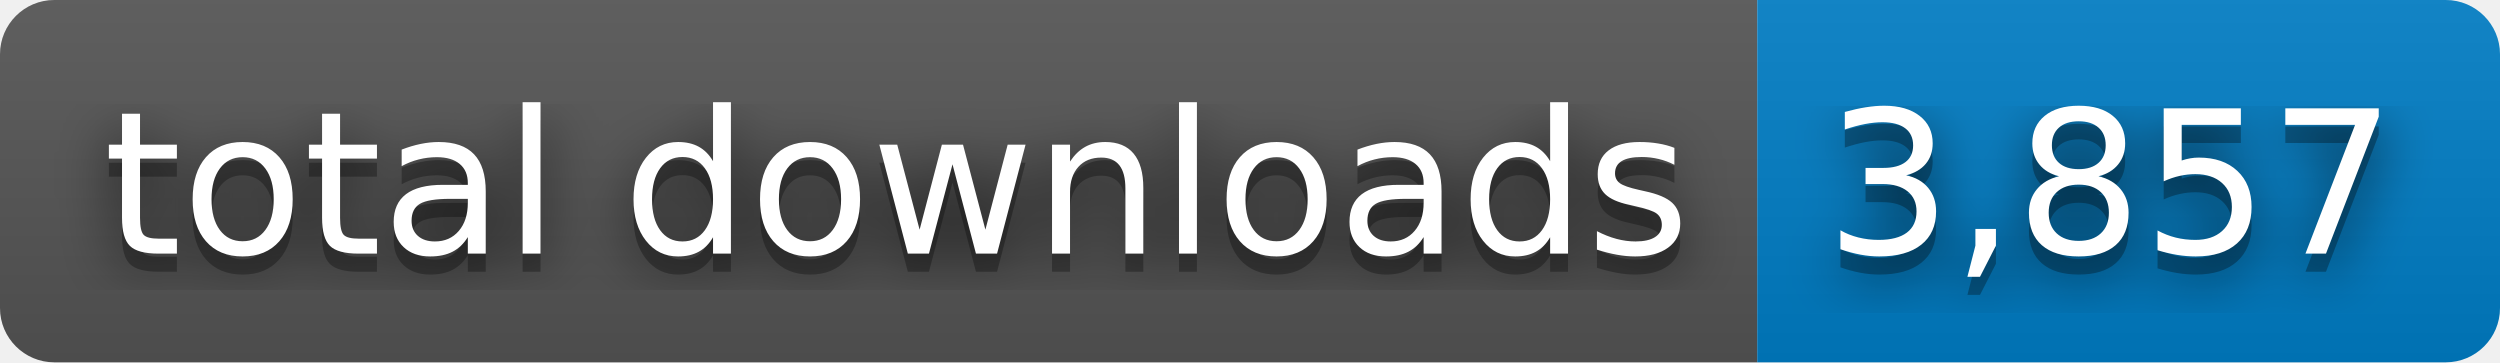
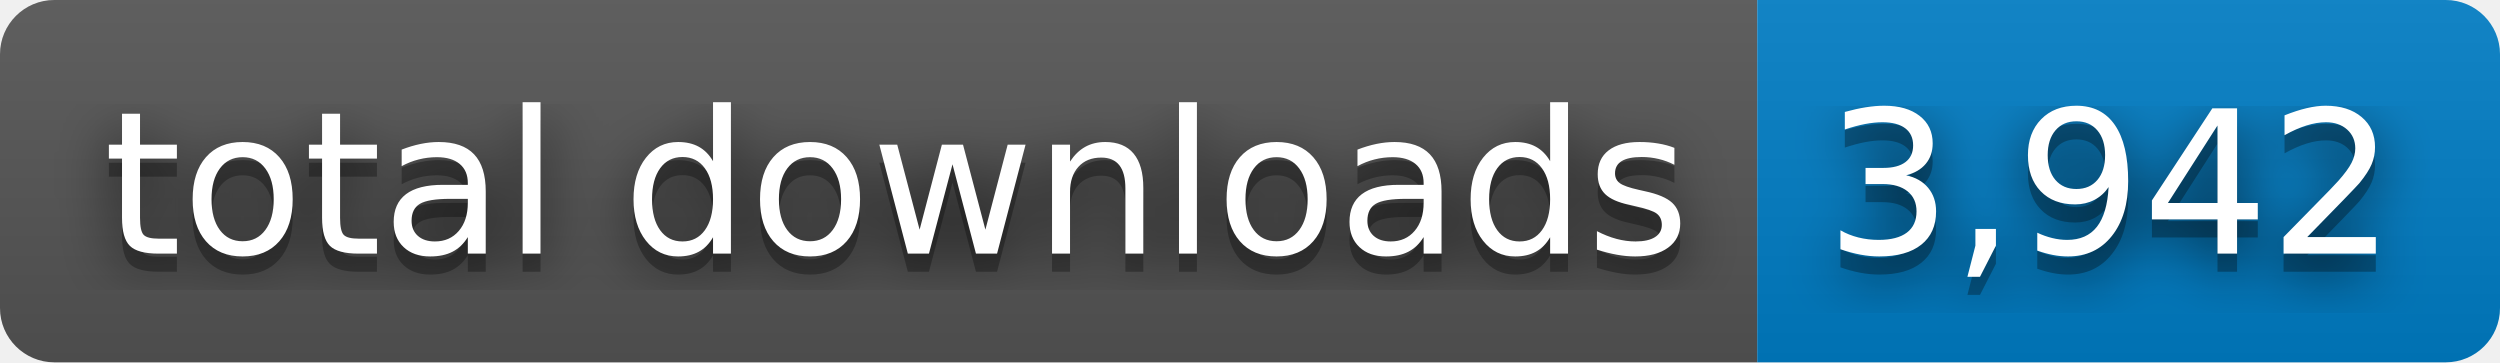
- <svg xmlns="http://www.w3.org/2000/svg" width="138" height="20" role="img" aria-label="total downloads: 3,857">
+ <svg xmlns="http://www.w3.org/2000/svg" width="138" height="20" role="img" aria-label="total downloads: 3,942">
  <filter id="blur">
    <feGaussianBlur stdDeviation="16" />
  </filter>
  <linearGradient id="s" x2="0" y2="100%">
    <stop offset="0" stop-color="#bbb" stop-opacity=".1" />
    <stop offset="1" stop-opacity=".1" />
  </linearGradient>
  <clipPath id="r">
    <rect width="138" height="20" rx="3" />
  </clipPath>
  <g clip-path="url(#r)">
    <rect width="97" height="20" fill="#555" />
    <rect x="97" width="41" height="20" fill="#007ec6" />
    <rect width="138" height="20" fill="url(#s)" />
  </g>
  <g fill="#fff" text-anchor="middle" font-family="Verdana,Geneva,DejaVu Sans,sans-serif" text-rendering="geometricPrecision" font-size="110">
    <g transform="scale(.1)">
      <g aria-hidden="true" fill="#010101">
        <text x="495" y="150" fill-opacity=".8" filter="url(#blur)" textLength="870">total downloads</text>
        <text x="495" y="150" fill-opacity=".3" textLength="870">total downloads</text>
      </g>
      <text x="495" y="140" textLength="870">total downloads</text>
    </g>
    <g transform="scale(.1)">
      <g aria-hidden="true" fill="#010101">
-         <text x="1165" y="150" fill-opacity=".8" filter="url(#blur)" textLength="310">3,857</text>
-         <text x="1165" y="150" fill-opacity=".3" textLength="310">3,857</text>
+         <text x="1165" y="150" fill-opacity=".8" filter="url(#blur)" textLength="310">3,942</text>
+         <text x="1165" y="150" fill-opacity=".3" textLength="310">3,942</text>
      </g>
-       <text x="1165" y="140" textLength="310">3,857</text>
+       <text x="1165" y="140" textLength="310">3,942</text>
    </g>
  </g>
</svg>
